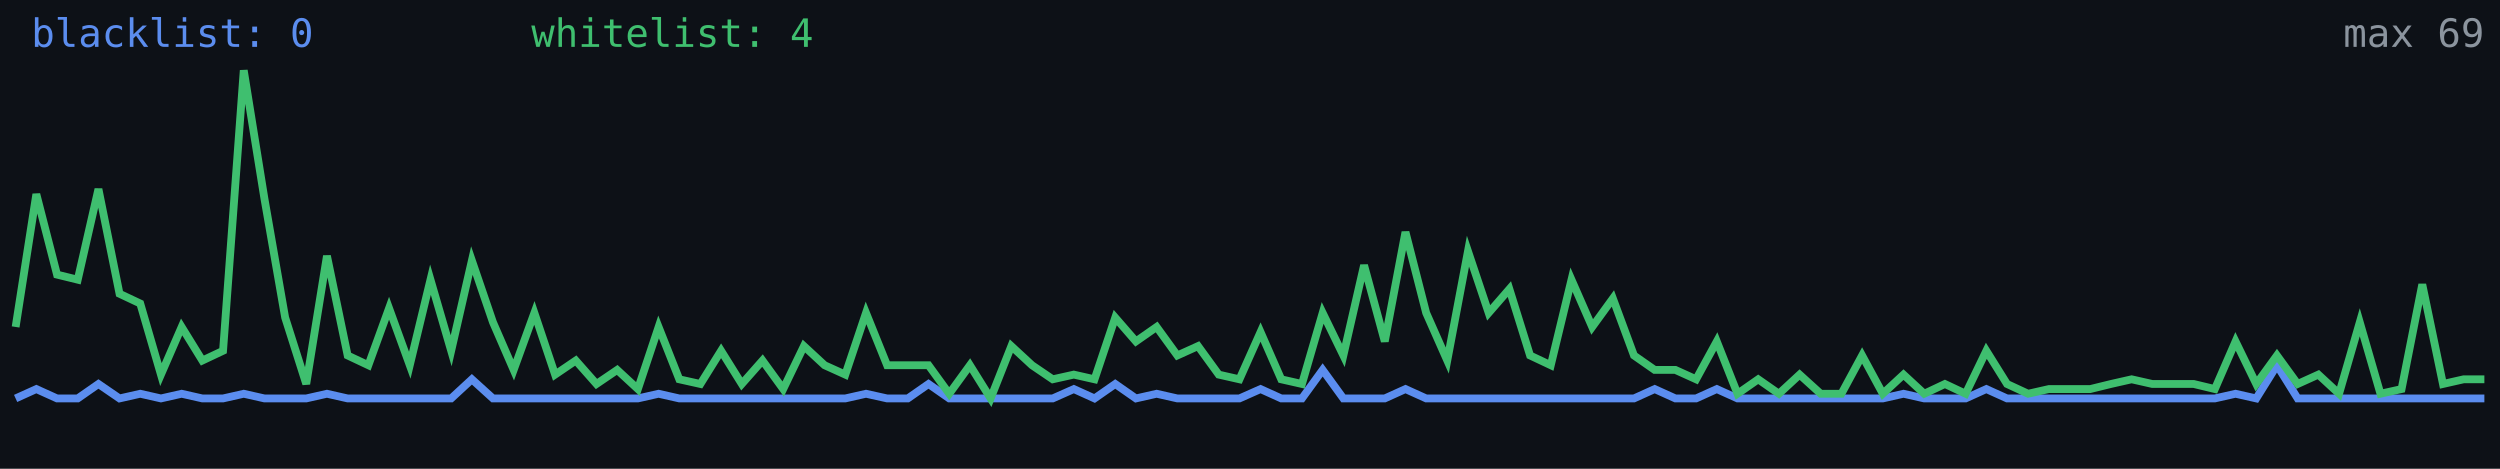
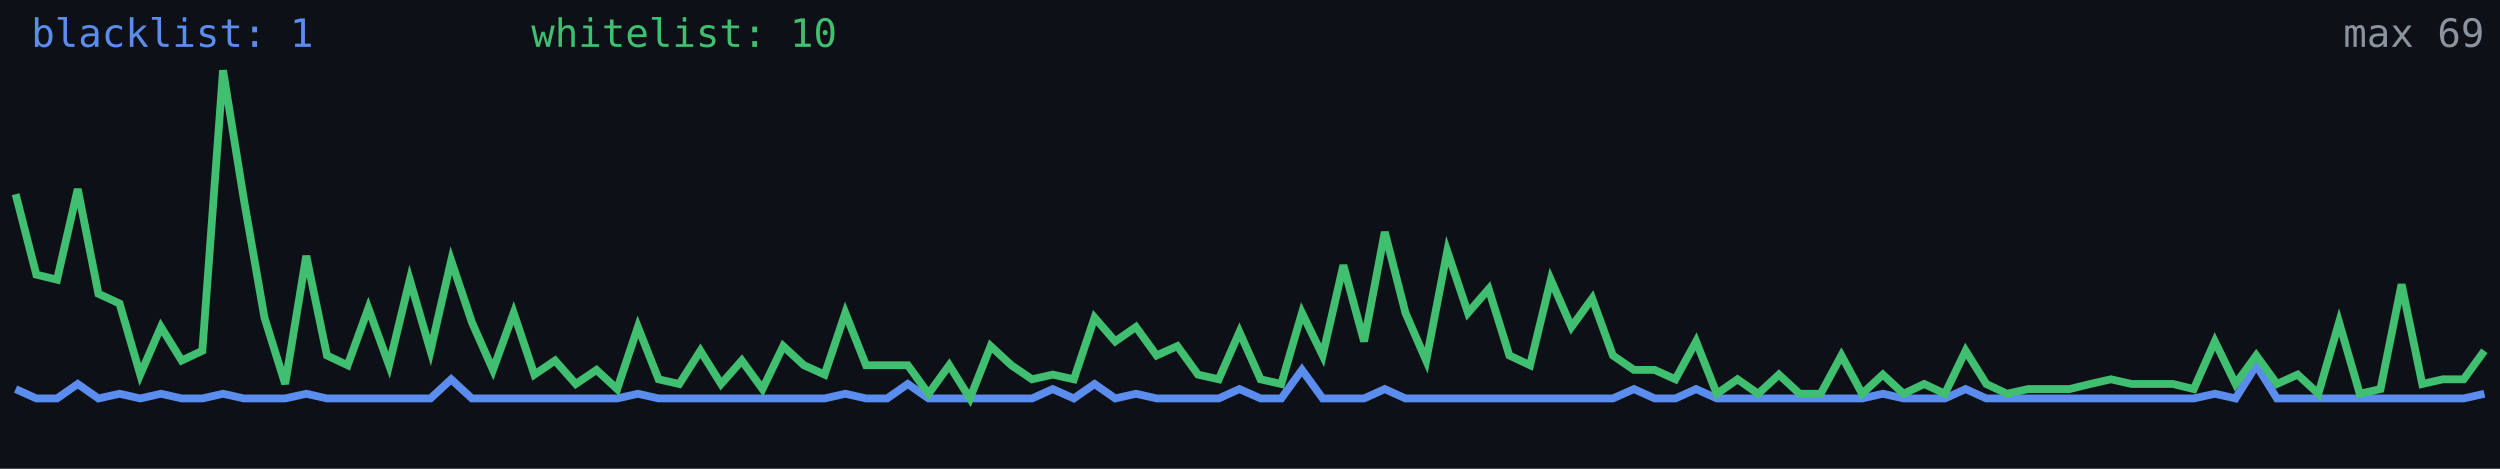
<svg xmlns="http://www.w3.org/2000/svg" width="640" height="120" viewBox="0 0 640 120" role="img" aria-label="Alive configs trend">
  <rect width="640" height="120" fill="#0d1117" />
-   <polyline fill="none" stroke="#5b8def" stroke-width="2" points="4.0,102.0 9.3,99.6 14.6,102.0 19.9,102.0 25.2,98.3 30.6,102.0 35.9,100.8 41.2,102.0 46.5,100.8 51.8,102.0 57.1,102.0 62.4,100.8 67.7,102.0 73.0,102.0 78.4,102.0 83.7,100.8 89.0,102.0 94.3,102.0 99.6,102.0 104.9,102.0 110.2,102.0 115.5,102.0 120.8,97.1 126.2,102.0 131.5,102.0 136.8,102.0 142.1,102.0 147.4,102.0 152.7,102.0 158.0,102.0 163.3,102.0 168.6,100.8 173.9,102.0 179.3,102.0 184.6,102.0 189.9,102.0 195.2,102.0 200.5,102.0 205.8,102.0 211.1,102.0 216.4,102.0 221.7,100.8 227.1,102.0 232.4,102.0 237.7,98.3 243.0,102.0 248.3,102.0 253.6,102.0 258.9,102.0 264.2,102.0 269.5,102.0 274.9,99.6 280.2,102.0 285.5,98.3 290.8,102.0 296.1,100.8 301.4,102.0 306.7,102.0 312.0,102.0 317.3,102.0 322.7,99.6 328.0,102.0 333.3,102.0 338.6,94.7 343.9,102.0 349.2,102.0 354.5,102.0 359.8,99.6 365.1,102.0 370.5,102.0 375.8,102.0 381.1,102.0 386.4,102.0 391.7,102.0 397.0,102.0 402.3,102.0 407.6,102.0 412.9,102.0 418.3,102.0 423.6,99.6 428.9,102.0 434.2,102.0 439.5,99.6 444.8,102.0 450.1,102.0 455.4,102.0 460.7,102.0 466.1,102.0 471.4,102.0 476.7,102.0 482.0,102.0 487.3,100.8 492.6,102.0 497.9,102.0 503.2,102.0 508.5,99.6 513.8,102.0 519.2,102.0 524.5,102.0 529.8,102.0 535.1,102.0 540.4,102.0 545.7,102.0 551.0,102.0 556.3,102.0 561.6,102.0 567.0,102.0 572.3,100.8 577.6,102.0 582.9,93.5 588.2,102.0 593.5,102.0 598.8,102.0 604.1,102.0 609.4,102.0 614.8,102.0 620.1,102.0 625.4,102.0 630.7,102.0 636.0,102.0" />
-   <polyline fill="none" stroke="#3fbf6f" stroke-width="2" points="4.0,83.7 9.3,49.7 14.6,70.3 19.9,71.6 25.2,48.4 30.6,75.2 35.9,77.7 41.2,95.9 46.5,83.7 51.8,92.3 57.1,89.8 62.4,18.0 67.7,50.9 73.0,81.3 78.4,98.3 83.7,65.5 89.0,91.0 94.3,93.5 99.6,78.9 104.9,93.5 110.2,71.6 115.5,89.8 120.8,66.7 126.2,82.5 131.5,94.7 136.8,80.1 142.1,95.9 147.4,92.3 152.7,98.3 158.0,94.7 163.3,99.6 168.6,83.7 173.9,97.1 179.3,98.3 184.6,89.8 189.9,98.3 195.2,92.3 200.5,99.6 205.8,88.6 211.1,93.5 216.4,95.9 221.7,80.1 227.1,93.5 232.4,93.5 237.7,93.5 243.0,100.8 248.3,93.5 253.6,102.0 258.9,88.6 264.2,93.5 269.5,97.1 274.9,95.9 280.2,97.1 285.5,81.3 290.8,87.4 296.1,83.7 301.4,91.0 306.7,88.6 312.0,95.9 317.3,97.1 322.7,85.0 328.0,97.1 333.3,98.3 338.6,80.1 343.9,91.0 349.2,67.9 354.5,87.4 359.8,59.4 365.1,80.1 370.5,92.3 375.8,64.3 381.1,80.1 386.4,74.0 391.7,91.0 397.0,93.5 402.3,71.6 407.6,83.7 412.9,76.4 418.3,91.0 423.6,94.7 428.9,94.7 434.2,97.1 439.5,87.4 444.8,100.8 450.1,97.1 455.4,100.8 460.7,95.9 466.1,100.8 471.4,100.8 476.7,91.0 482.0,100.8 487.3,95.9 492.6,100.8 497.9,98.3 503.2,100.8 508.5,89.8 513.8,98.3 519.2,100.8 524.5,99.6 529.8,99.6 535.1,99.6 540.4,98.3 545.7,97.1 551.0,98.3 556.3,98.3 561.6,98.3 567.0,99.6 572.3,87.4 577.6,98.3 582.9,91.0 588.2,98.3 593.5,95.9 598.8,100.8 604.1,82.5 609.4,100.8 614.8,99.6 620.1,72.8 625.4,98.3 630.7,97.1 636.0,97.1" />
-   <text x="8" y="12" fill="#5b8def" font-size="10" font-family="monospace">blacklist: 0</text>
-   <text x="136" y="12" fill="#3fbf6f" font-size="10" font-family="monospace">whitelist: 4</text>
+   <polyline fill="none" stroke="#5b8def" stroke-width="2" points="4.0,99.6 9.3,102.0 14.6,102.0 19.9,98.3 25.2,102.0 30.6,100.8 35.9,102.0 41.2,100.8 46.5,102.0 51.8,102.0 57.1,100.8 62.4,102.0 67.7,102.0 73.0,102.0 78.4,100.8 83.7,102.0 89.0,102.0 94.3,102.0 99.6,102.0 104.9,102.0 110.2,102.0 115.5,97.1 120.8,102.0 126.2,102.0 131.5,102.0 136.8,102.0 142.1,102.0 147.4,102.0 152.7,102.0 158.0,102.0 163.3,100.8 168.6,102.0 173.9,102.0 179.3,102.0 184.6,102.0 189.9,102.0 195.2,102.0 200.5,102.0 205.8,102.0 211.1,102.0 216.4,100.8 221.7,102.0 227.1,102.0 232.4,98.3 237.7,102.0 243.0,102.0 248.3,102.0 253.6,102.0 258.9,102.0 264.2,102.0 269.5,99.6 274.9,102.0 280.2,98.3 285.5,102.0 290.8,100.8 296.1,102.0 301.4,102.0 306.7,102.0 312.0,102.0 317.3,99.6 322.7,102.0 328.0,102.0 333.3,94.7 338.6,102.0 343.9,102.0 349.2,102.0 354.5,99.6 359.8,102.0 365.1,102.0 370.5,102.0 375.8,102.0 381.1,102.0 386.4,102.0 391.7,102.0 397.0,102.0 402.3,102.0 407.6,102.0 412.9,102.0 418.3,99.6 423.6,102.0 428.9,102.0 434.2,99.6 439.5,102.0 444.8,102.0 450.1,102.0 455.4,102.0 460.7,102.0 466.1,102.0 471.4,102.0 476.7,102.0 482.0,100.8 487.3,102.0 492.6,102.0 497.9,102.0 503.2,99.6 508.5,102.0 513.8,102.0 519.2,102.0 524.5,102.0 529.8,102.0 535.1,102.0 540.4,102.0 545.7,102.0 551.0,102.0 556.3,102.0 561.6,102.0 567.0,100.8 572.3,102.0 577.6,93.5 582.9,102.0 588.2,102.0 593.5,102.0 598.8,102.0 604.1,102.0 609.4,102.0 614.8,102.0 620.1,102.0 625.4,102.0 630.7,102.0 636.0,100.8" />
+   <polyline fill="none" stroke="#3fbf6f" stroke-width="2" points="4.0,49.7 9.3,70.3 14.6,71.6 19.9,48.4 25.2,75.2 30.6,77.7 35.9,95.9 41.2,83.7 46.5,92.3 51.8,89.8 57.1,18.0 62.4,50.9 67.7,81.3 73.0,98.3 78.4,65.5 83.7,91.0 89.0,93.5 94.3,78.9 99.6,93.5 104.9,71.6 110.2,89.8 115.5,66.7 120.8,82.5 126.2,94.7 131.5,80.1 136.8,95.9 142.1,92.3 147.4,98.3 152.7,94.7 158.0,99.6 163.3,83.7 168.6,97.1 173.9,98.3 179.3,89.8 184.6,98.3 189.9,92.3 195.2,99.6 200.5,88.6 205.8,93.5 211.1,95.9 216.4,80.1 221.7,93.5 227.1,93.5 232.4,93.5 237.7,100.8 243.0,93.5 248.3,102.0 253.6,88.6 258.9,93.5 264.2,97.1 269.5,95.9 274.9,97.1 280.2,81.3 285.5,87.4 290.8,83.7 296.1,91.0 301.4,88.6 306.7,95.9 312.0,97.1 317.3,85.0 322.7,97.1 328.0,98.3 333.3,80.1 338.6,91.0 343.9,67.9 349.2,87.4 354.5,59.4 359.8,80.1 365.1,92.3 370.5,64.3 375.8,80.1 381.1,74.0 386.4,91.0 391.7,93.5 397.0,71.6 402.3,83.7 407.6,76.4 412.9,91.0 418.3,94.7 423.6,94.7 428.9,97.1 434.2,87.4 439.5,100.8 444.8,97.1 450.1,100.8 455.4,95.9 460.7,100.8 466.1,100.8 471.4,91.0 476.7,100.8 482.0,95.9 487.3,100.8 492.6,98.3 497.9,100.8 503.2,89.8 508.5,98.3 513.8,100.8 519.2,99.6 524.5,99.6 529.8,99.6 535.1,98.3 540.4,97.1 545.7,98.3 551.0,98.3 556.3,98.3 561.6,99.6 567.0,87.4 572.3,98.3 577.6,91.0 582.9,98.3 588.2,95.9 593.5,100.8 598.8,82.5 604.1,100.8 609.4,99.6 614.8,72.8 620.1,98.3 625.4,97.1 630.7,97.1 636.0,89.8" />
+   <text x="8" y="12" fill="#5b8def" font-size="10" font-family="monospace">blacklist: 1</text>
+   <text x="136" y="12" fill="#3fbf6f" font-size="10" font-family="monospace">whitelist: 10</text>
  <text x="636" y="12" fill="#8b949e" font-size="10" text-anchor="end" font-family="monospace">max 69</text>
</svg>
